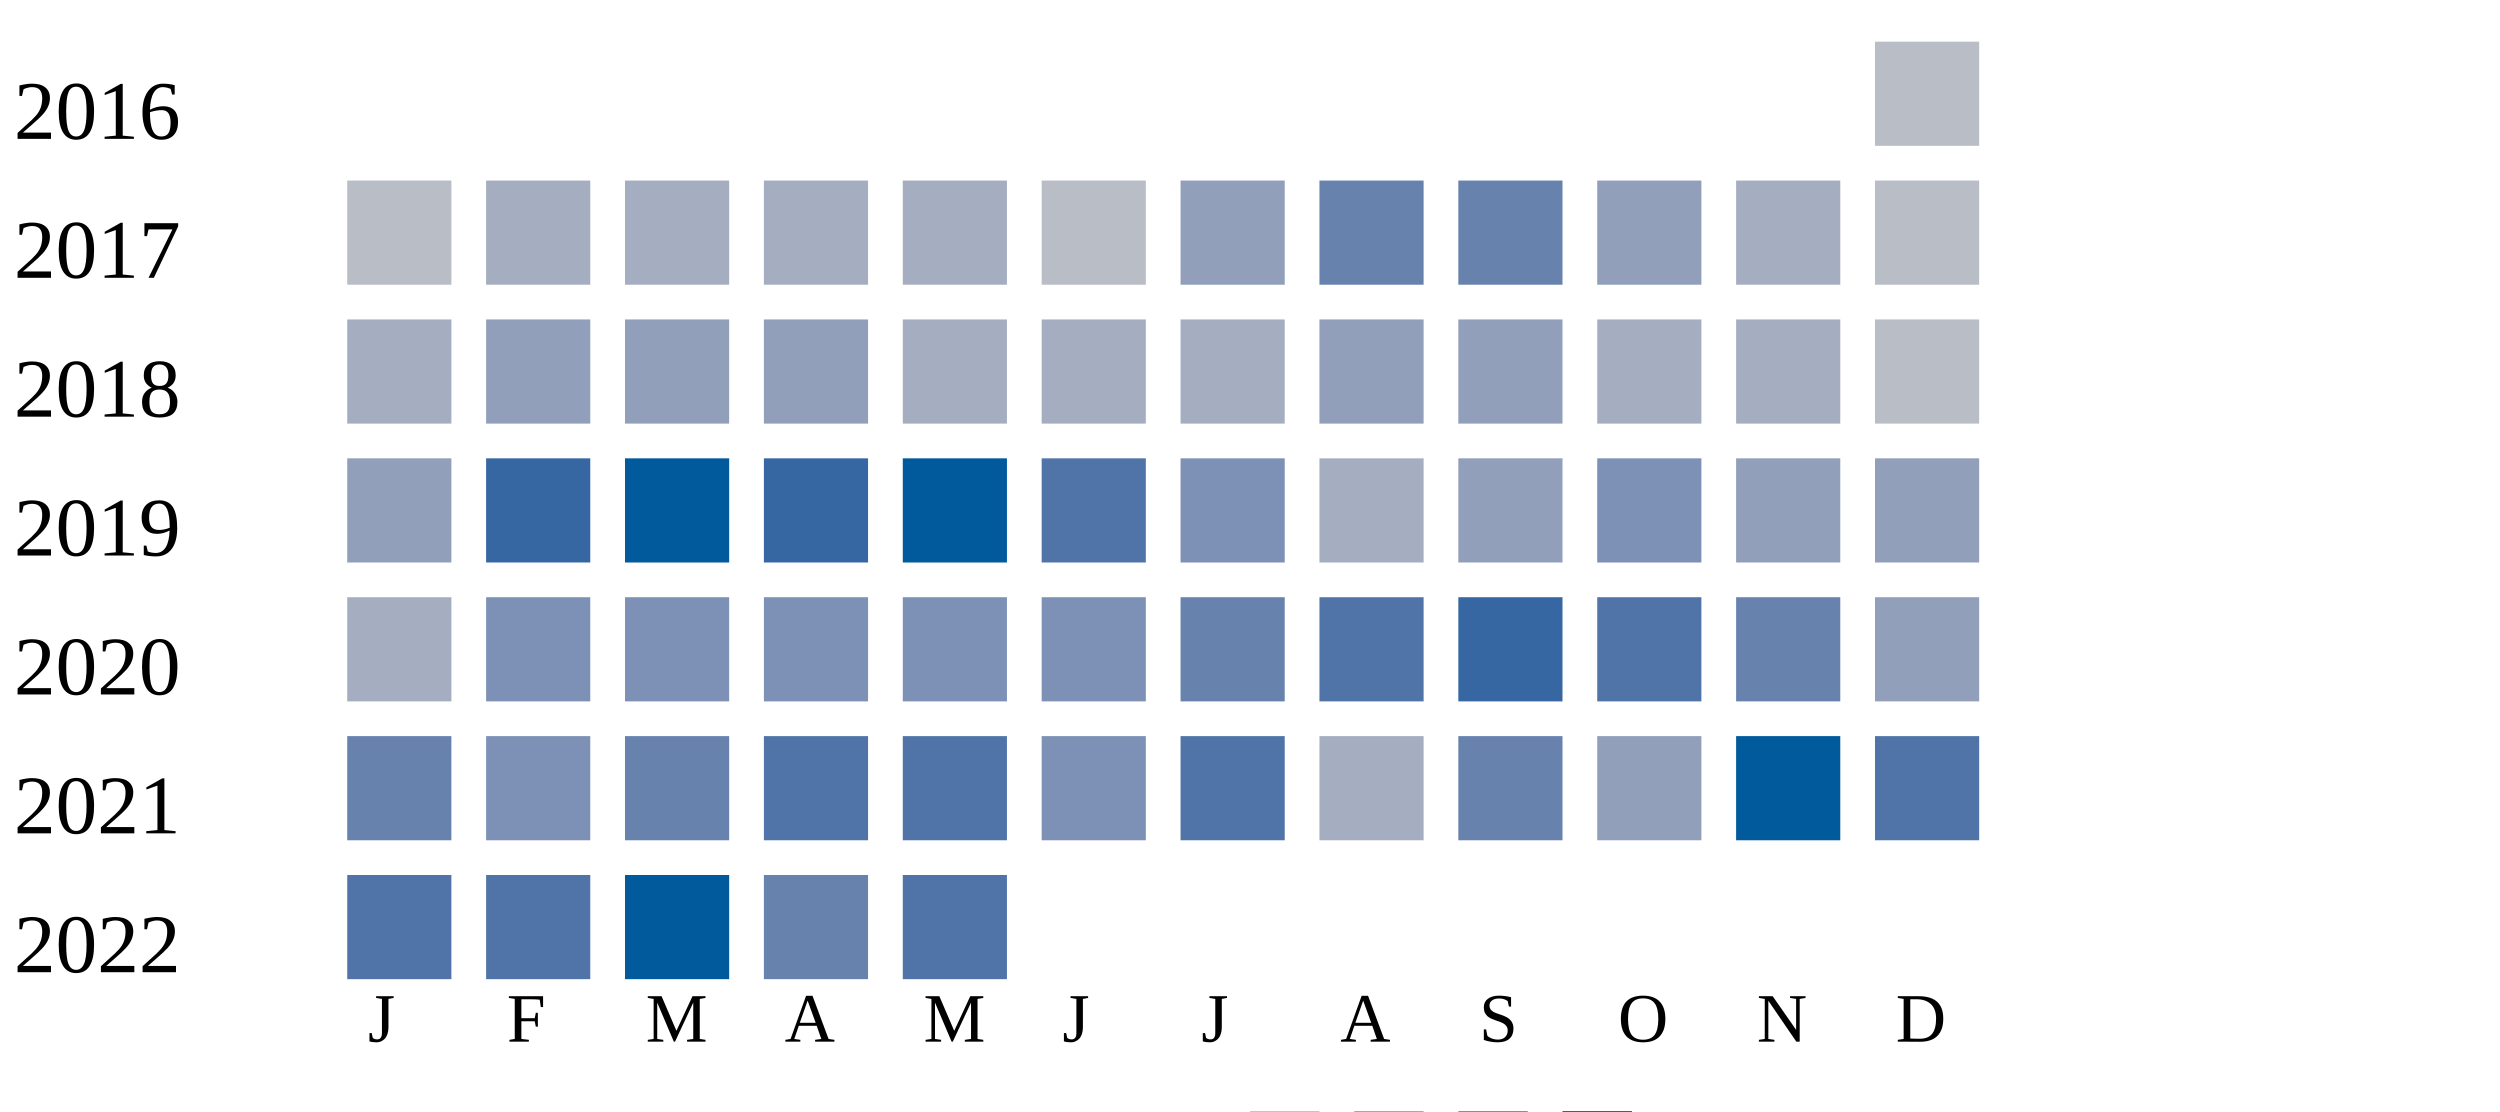
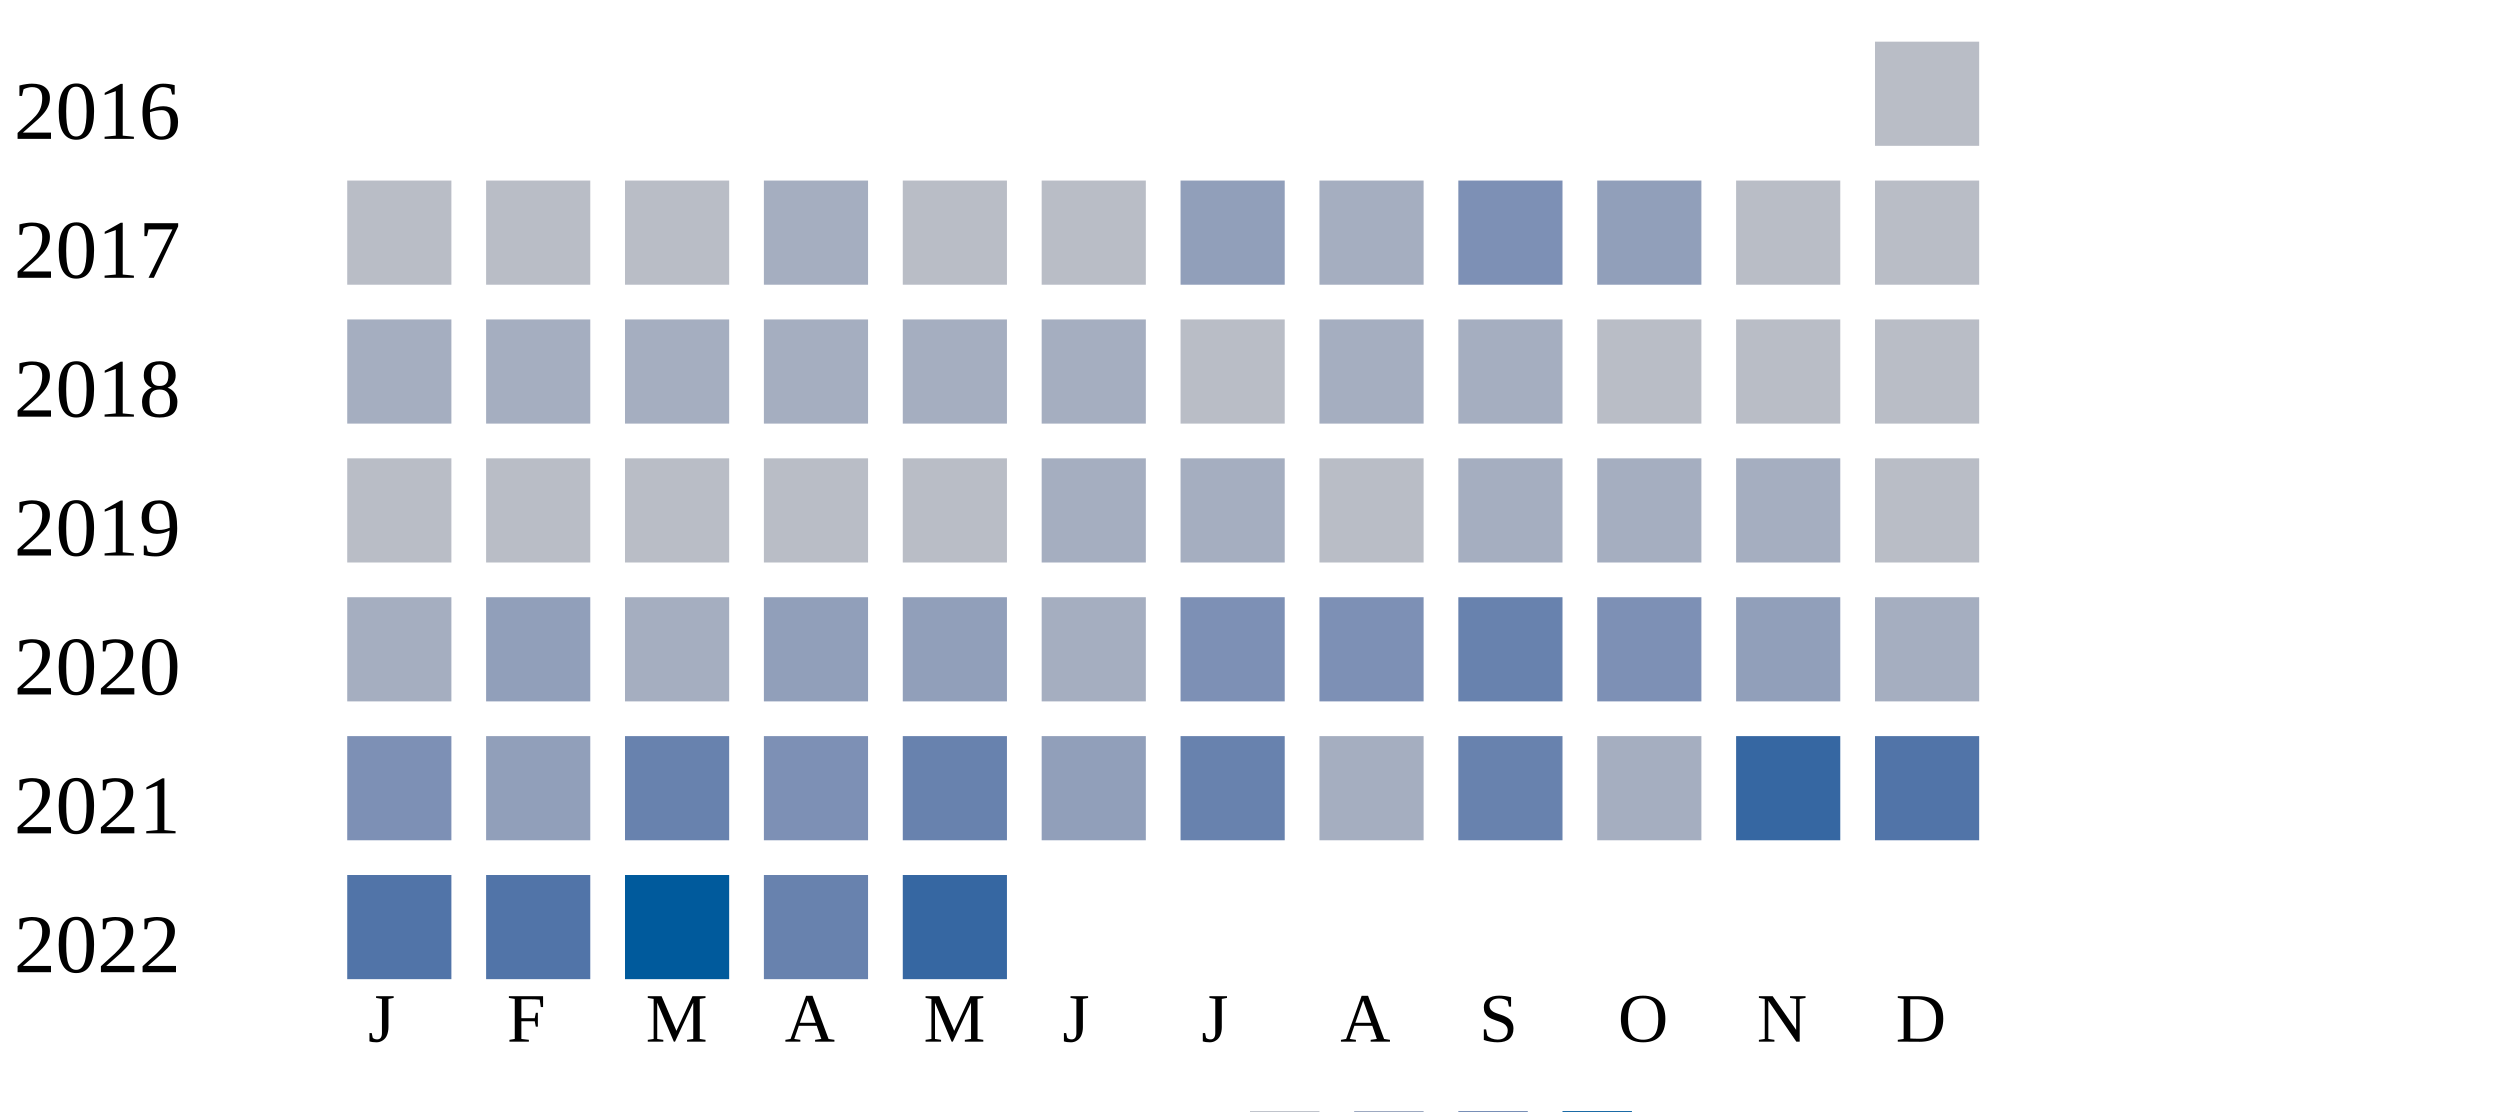
<svg xmlns="http://www.w3.org/2000/svg" width="360" height="160">
  <g transform="translate(0 0)">
    <text x="2" y="20">2016</text>
    <rect x="270" y="6" width="15" height="15" fill="#b9bdc6" />
  </g>
  <g transform="translate(0 20)">
    <text x="2" y="20">2017</text>
    <rect x="50" y="6" width="15" height="15" fill="#b9bdc6" />
-     <rect x="70" y="6" width="15" height="15" fill="#a5aec0" />
-     <rect x="90" y="6" width="15" height="15" fill="#a5aec0" />
+     <rect x="70" y="6" width="15" height="15" fill="#b9bdc6" />
+     <rect x="90" y="6" width="15" height="15" fill="#b9bdc6" />
    <rect x="110" y="6" width="15" height="15" fill="#a5aec0" />
-     <rect x="130" y="6" width="15" height="15" fill="#a5aec0" />
+     <rect x="130" y="6" width="15" height="15" fill="#b9bdc6" />
    <rect x="150" y="6" width="15" height="15" fill="#b9bdc6" />
    <rect x="170" y="6" width="15" height="15" fill="#919fba" />
-     <rect x="190" y="6" width="15" height="15" fill="#6882ae" />
-     <rect x="210" y="6" width="15" height="15" fill="#6882ae" />
+     <rect x="190" y="6" width="15" height="15" fill="#a5aec0" />
+     <rect x="210" y="6" width="15" height="15" fill="#7d90b5" />
    <rect x="230" y="6" width="15" height="15" fill="#919fba" />
-     <rect x="250" y="6" width="15" height="15" fill="#a5aec0" />
+     <rect x="250" y="6" width="15" height="15" fill="#b9bdc6" />
    <rect x="270" y="6" width="15" height="15" fill="#b9bdc6" />
  </g>
  <g transform="translate(0 40)">
    <text x="2" y="20">2018</text>
    <rect x="50" y="6" width="15" height="15" fill="#a5aec0" />
-     <rect x="70" y="6" width="15" height="15" fill="#919fba" />
-     <rect x="90" y="6" width="15" height="15" fill="#919fba" />
-     <rect x="110" y="6" width="15" height="15" fill="#919fba" />
+     <rect x="70" y="6" width="15" height="15" fill="#a5aec0" />
+     <rect x="90" y="6" width="15" height="15" fill="#a5aec0" />
+     <rect x="110" y="6" width="15" height="15" fill="#a5aec0" />
    <rect x="130" y="6" width="15" height="15" fill="#a5aec0" />
    <rect x="150" y="6" width="15" height="15" fill="#a5aec0" />
+     <rect x="170" y="6" width="15" height="15" fill="#b9bdc6" />
+     <rect x="190" y="6" width="15" height="15" fill="#a5aec0" />
+     <rect x="210" y="6" width="15" height="15" fill="#a5aec0" />
+     <rect x="230" y="6" width="15" height="15" fill="#b9bdc6" />
+     <rect x="250" y="6" width="15" height="15" fill="#b9bdc6" />
+     <rect x="270" y="6" width="15" height="15" fill="#b9bdc6" />
+   </g>
+   <g transform="translate(0 60)">
+     <text x="2" y="20">2019</text>
+     <rect x="50" y="6" width="15" height="15" fill="#b9bdc6" />
+     <rect x="70" y="6" width="15" height="15" fill="#b9bdc6" />
+     <rect x="90" y="6" width="15" height="15" fill="#b9bdc6" />
+     <rect x="110" y="6" width="15" height="15" fill="#b9bdc6" />
+     <rect x="130" y="6" width="15" height="15" fill="#b9bdc6" />
+     <rect x="150" y="6" width="15" height="15" fill="#a5aec0" />
    <rect x="170" y="6" width="15" height="15" fill="#a5aec0" />
-     <rect x="190" y="6" width="15" height="15" fill="#919fba" />
-     <rect x="210" y="6" width="15" height="15" fill="#919fba" />
+     <rect x="190" y="6" width="15" height="15" fill="#b9bdc6" />
+     <rect x="210" y="6" width="15" height="15" fill="#a5aec0" />
    <rect x="230" y="6" width="15" height="15" fill="#a5aec0" />
    <rect x="250" y="6" width="15" height="15" fill="#a5aec0" />
    <rect x="270" y="6" width="15" height="15" fill="#b9bdc6" />
  </g>
-   <g transform="translate(0 60)">
-     <text x="2" y="20">2019</text>
-     <rect x="50" y="6" width="15" height="15" fill="#919fba" />
-     <rect x="70" y="6" width="15" height="15" fill="#3667a2" />
-     <rect x="90" y="6" width="15" height="15" fill="#005a9c" />
-     <rect x="110" y="6" width="15" height="15" fill="#3667a2" />
-     <rect x="130" y="6" width="15" height="15" fill="#005a9c" />
-     <rect x="150" y="6" width="15" height="15" fill="#5174a8" />
-     <rect x="170" y="6" width="15" height="15" fill="#7d90b5" />
-     <rect x="190" y="6" width="15" height="15" fill="#a5aec0" />
-     <rect x="210" y="6" width="15" height="15" fill="#919fba" />
-     <rect x="230" y="6" width="15" height="15" fill="#7d90b5" />
-     <rect x="250" y="6" width="15" height="15" fill="#919fba" />
-     <rect x="270" y="6" width="15" height="15" fill="#919fba" />
-   </g>
  <g transform="translate(0 80)">
    <text x="2" y="20">2020</text>
    <rect x="50" y="6" width="15" height="15" fill="#a5aec0" />
-     <rect x="70" y="6" width="15" height="15" fill="#7d90b5" />
-     <rect x="90" y="6" width="15" height="15" fill="#7d90b5" />
-     <rect x="110" y="6" width="15" height="15" fill="#7d90b5" />
-     <rect x="130" y="6" width="15" height="15" fill="#7d90b5" />
-     <rect x="150" y="6" width="15" height="15" fill="#7d90b5" />
-     <rect x="170" y="6" width="15" height="15" fill="#6882ae" />
-     <rect x="190" y="6" width="15" height="15" fill="#5174a8" />
-     <rect x="210" y="6" width="15" height="15" fill="#3667a2" />
-     <rect x="230" y="6" width="15" height="15" fill="#5174a8" />
-     <rect x="250" y="6" width="15" height="15" fill="#6882ae" />
-     <rect x="270" y="6" width="15" height="15" fill="#919fba" />
+     <rect x="70" y="6" width="15" height="15" fill="#919fba" />
+     <rect x="90" y="6" width="15" height="15" fill="#a5aec0" />
+     <rect x="110" y="6" width="15" height="15" fill="#919fba" />
+     <rect x="130" y="6" width="15" height="15" fill="#919fba" />
+     <rect x="150" y="6" width="15" height="15" fill="#a5aec0" />
+     <rect x="170" y="6" width="15" height="15" fill="#7d90b5" />
+     <rect x="190" y="6" width="15" height="15" fill="#7d90b5" />
+     <rect x="210" y="6" width="15" height="15" fill="#6882ae" />
+     <rect x="230" y="6" width="15" height="15" fill="#7d90b5" />
+     <rect x="250" y="6" width="15" height="15" fill="#919fba" />
+     <rect x="270" y="6" width="15" height="15" fill="#a5aec0" />
  </g>
  <g transform="translate(0 100)">
    <text x="2" y="20">2021</text>
-     <rect x="50" y="6" width="15" height="15" fill="#6882ae" />
-     <rect x="70" y="6" width="15" height="15" fill="#7d90b5" />
+     <rect x="50" y="6" width="15" height="15" fill="#7d90b5" />
+     <rect x="70" y="6" width="15" height="15" fill="#919fba" />
    <rect x="90" y="6" width="15" height="15" fill="#6882ae" />
-     <rect x="110" y="6" width="15" height="15" fill="#5174a8" />
-     <rect x="130" y="6" width="15" height="15" fill="#5174a8" />
-     <rect x="150" y="6" width="15" height="15" fill="#7d90b5" />
-     <rect x="170" y="6" width="15" height="15" fill="#5174a8" />
+     <rect x="110" y="6" width="15" height="15" fill="#7d90b5" />
+     <rect x="130" y="6" width="15" height="15" fill="#6882ae" />
+     <rect x="150" y="6" width="15" height="15" fill="#919fba" />
+     <rect x="170" y="6" width="15" height="15" fill="#6882ae" />
    <rect x="190" y="6" width="15" height="15" fill="#a5aec0" />
    <rect x="210" y="6" width="15" height="15" fill="#6882ae" />
-     <rect x="230" y="6" width="15" height="15" fill="#919fba" />
-     <rect x="250" y="6" width="15" height="15" fill="#005a9c" />
+     <rect x="230" y="6" width="15" height="15" fill="#a5aec0" />
+     <rect x="250" y="6" width="15" height="15" fill="#3667a2" />
    <rect x="270" y="6" width="15" height="15" fill="#5174a8" />
  </g>
  <g transform="translate(0 120)">
    <text x="2" y="20">2022</text>
    <rect x="50" y="6" width="15" height="15" fill="#5174a8" />
    <rect x="70" y="6" width="15" height="15" fill="#5174a8" />
    <rect x="90" y="6" width="15" height="15" fill="#005a9c" />
    <rect x="110" y="6" width="15" height="15" fill="#6882ae" />
-     <rect x="130" y="6" width="15" height="15" fill="#5174a8" />
+     <rect x="130" y="6" width="15" height="15" fill="#3667a2" />
  </g>
  <text style="font-size: 10px; text-align: center" x="53" y="150">J</text>
  <text style="font-size: 10px; text-align: center" x="73" y="150">F</text>
  <text style="font-size: 10px; text-align: center" x="93" y="150">M</text>
  <text style="font-size: 10px; text-align: center" x="113" y="150">A</text>
  <text style="font-size: 10px; text-align: center" x="133" y="150">M</text>
  <text style="font-size: 10px; text-align: center" x="153" y="150">J</text>
  <text style="font-size: 10px; text-align: center" x="173" y="150">J</text>
  <text style="font-size: 10px; text-align: center" x="193" y="150">A</text>
  <text style="font-size: 10px; text-align: center" x="213" y="150">S</text>
  <text style="font-size: 10px; text-align: center" x="233" y="150">O</text>
  <text style="font-size: 10px; text-align: center" x="253" y="150">N</text>
  <text style="font-size: 10px; text-align: center" x="273" y="150">D</text>
  <text style="font-size: 10px;" x="155" y="169">Less</text>
  <rect fill="#b9bdc6" width="10" height="10" x="180" y="160" />
  <rect fill="#919fba" width="10" height="10" x="195" y="160" />
  <rect fill="#6882ae" width="10" height="10" x="210" y="160" />
  <rect fill="#005a9c" width="10" height="10" x="225" y="160" />
  <text x="240" y="169" style="font-size: 10px;">More</text>
</svg>
